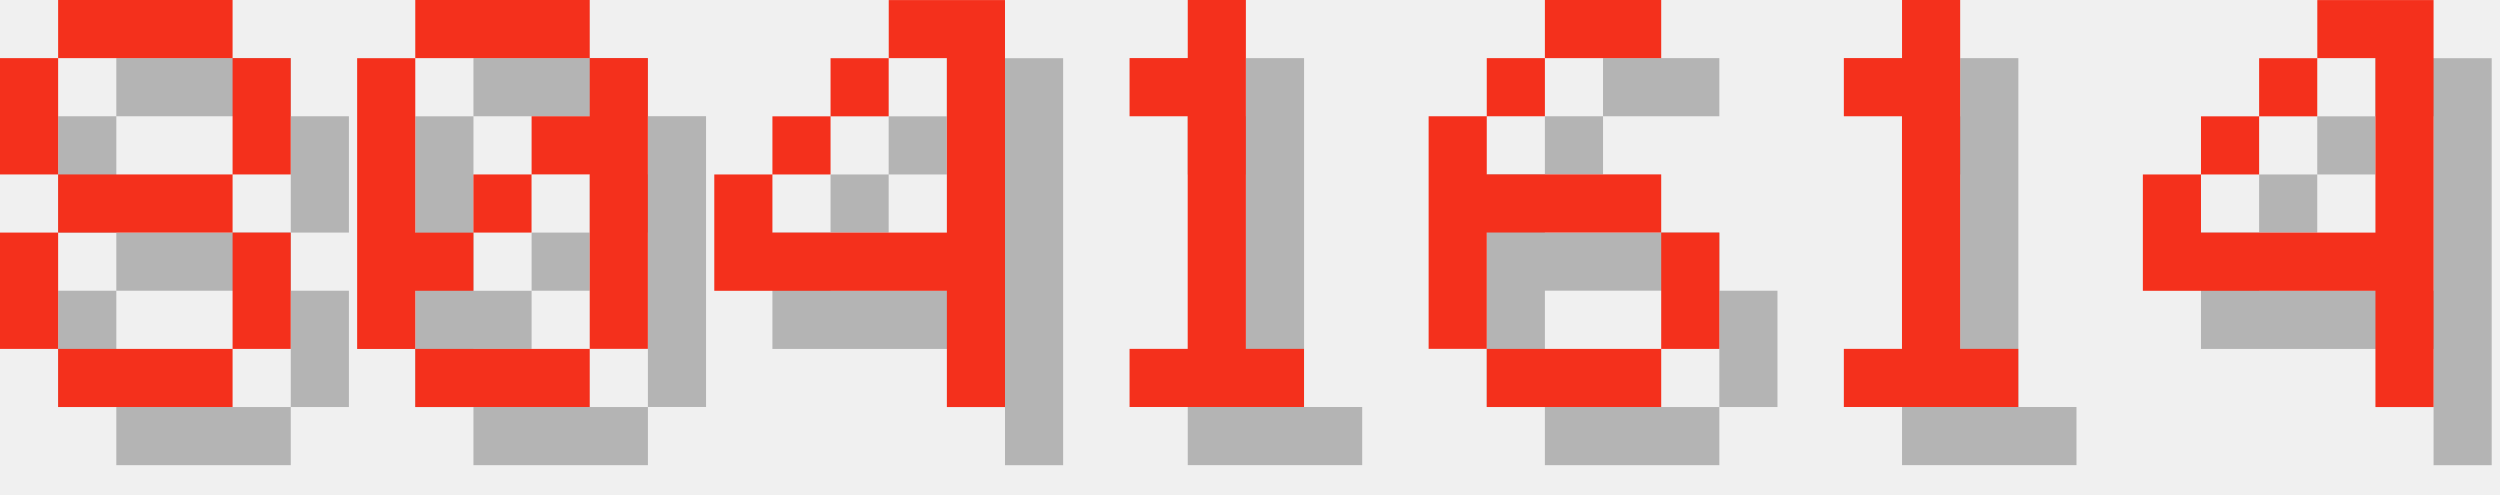
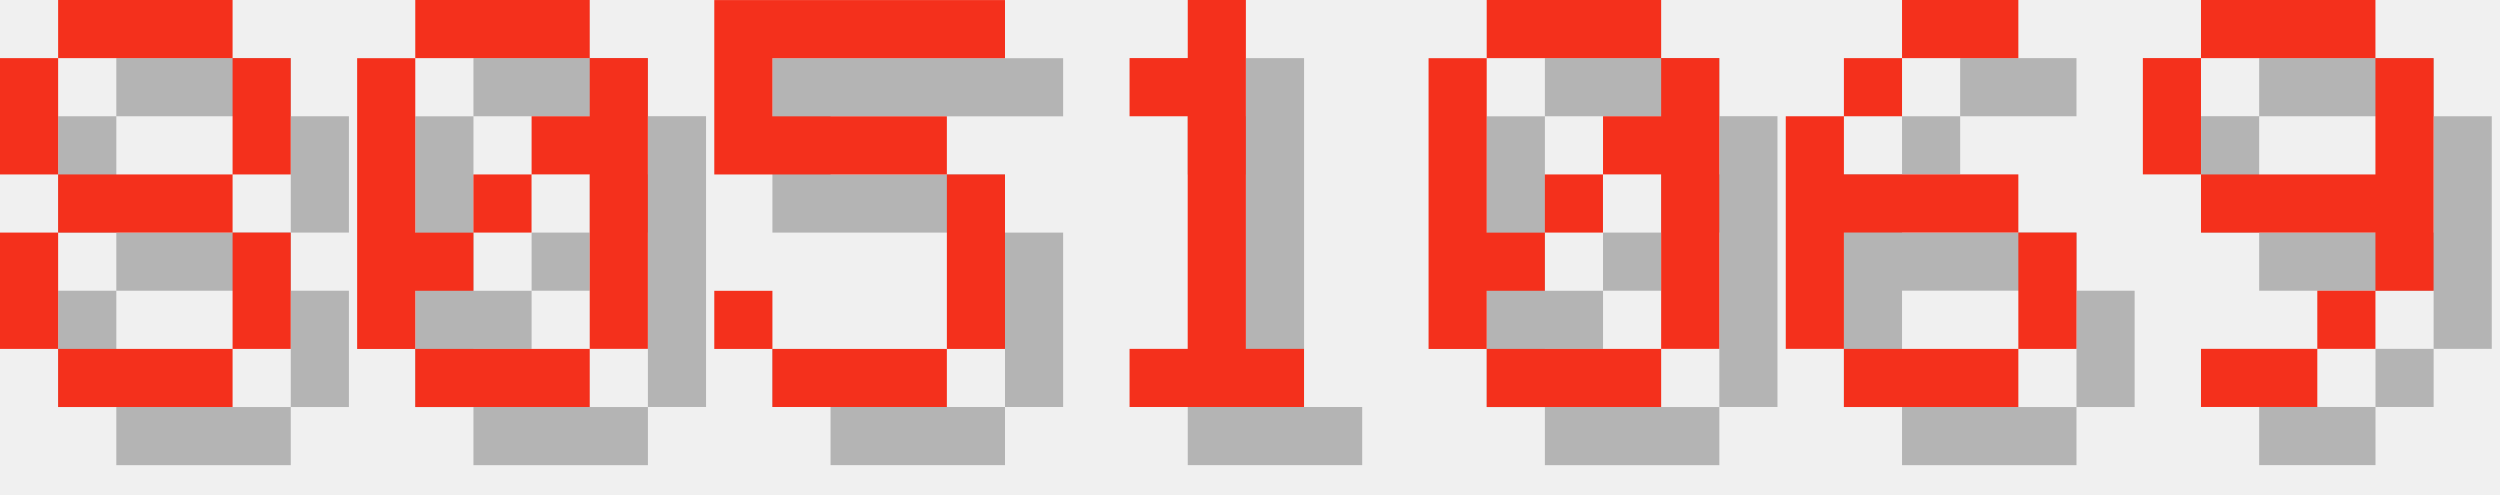
<svg xmlns="http://www.w3.org/2000/svg" version="1.1" width="182.0" height="36">
  <style>
        .text-foreground {
            fill: #F4301C;
        }
        .text-shadow {
            fill: #000000;
            fill-opacity: 0.25;
        }
    </style>
  <g class="digit" id="digit_8" transform="translate(0.0, 0), scale(4)">
    <path id="digit_8_shadow" class="text-shadow" d="m2.117 1.058v1.058h3.175v-1.058h-3.175zm3.175 1.058v2.117h1.058v-2.117h-1.058zm0 2.117h-3.175v1.058h3.175v-1.058zm0 1.058v2.117h1.058v-2.117h-1.058zm0 2.117h-3.175v1.058h3.175v-1.058zm-3.175 0v-2.117h-1.058v2.117h1.058zm0-3.175v-2.117h-1.058v2.117h1.058z" fill-opacity=".5" style="paint-order:stroke fill markers" />
    <path id="digit_8_fg" class="text-foreground" d="m1.058 0v1.058h3.175v-1.058h-3.175zm3.175 1.058v2.117h1.058v-2.117h-1.058zm0 2.117h-3.175v1.058h3.175v-1.058zm0 1.058v2.117h1.058v-2.117h-1.058zm0 2.117h-3.175v1.058h3.175v-1.058zm-3.175 0v-2.117h-1.058v2.117h1.058zm0-3.175v-2.117h-1.058v2.117h1.058z" fill="#fff" style="paint-order:stroke fill markers" />
  </g>
  <g class="digit" id="digit_0" transform="translate(26.0, 0), scale(4)">
    <path id="digit_0_shadow" class="text-shadow" d="m2.117 1.058v1.058h3.175v-1.058h-3.175zm3.175 1.058v1.058h-1.058v1.058h1.058v3.175h1.058v-5.292h-1.058zm0 5.292h-3.175v1.058h3.175v-1.058zm-3.175 0v-1.058h1.058v-1.058h-1.058v-3.175h-1.058v5.292h1.058zm1.058-2.117h1.058v-1.058h-1.058v1.058z" fill-opacity=".5" style="paint-order:stroke fill markers" />
    <path id="digit_0_fg" class="text-foreground" d="m1.058 0v1.058h3.175v-1.058h-3.175zm3.175 1.058v1.058h-1.058v1.058h1.058v3.175h1.058v-5.292h-1.058zm0 5.292h-3.175v1.058h3.175v-1.058zm-3.175 0v-1.058h1.058v-1.058h-1.058v-3.175h-1.058v5.292h1.058zm1.058-2.117h1.058v-1.058h-1.058v1.058z" fill="#fff" style="paint-order:stroke fill markers" />
  </g>
-   <g class="digit" id="digit_4" transform="translate(52.0, 0), scale(4)">
-     <path id="digit_4_shadow" class="text-shadow" d="m4.233 1.058v1.058h1.058v3.175h-3.175v-1.058h-1.058v2.117h4.233v2.117h1.058v-7.408h-2.117zm-2.117 3.175h1.058v-1.058h-1.058v1.058zm1.058-1.058h1.058v-1.058h-1.058v1.058z" fill-opacity=".5" style="paint-order:stroke fill markers" />
-     <path id="digit_4_fg" class="text-foreground" d="m3.175 0v1.058h1.058v3.175h-3.175v-1.058h-1.058v2.117h4.233v2.117h1.058v-7.408h-2.117zm-2.117 3.175h1.058v-1.058h-1.058v1.058zm1.058-1.058h1.058v-1.058h-1.058v1.058z" fill="#fff" style="paint-order:stroke fill markers" />
+   <g class="digit" id="digit_5" transform="translate(52.0, 0), scale(4)">
+     <path id="digit_5_shadow" class="text-shadow" d="m1.058 1.058v3.175h4.233v3.175h-3.175v-1.058h-1.058v1.058h1.058v1.058h3.175v-1.058h1.058v-3.175h-1.058v-1.058h-3.175v-1.058h4.233v-1.058h-5.292z" fill-opacity=".5" style="paint-order:stroke fill markers" />
+     <path id="digit_5_fg" class="text-foreground" d="m0 0v3.175h4.233v3.175h-3.175v-1.058h-1.058v1.058h1.058v1.058h3.175v-1.058h1.058v-3.175h-1.058v-1.058h-3.175v-1.058h4.233v-1.058h-5.292z" fill="#fff" style="paint-order:stroke fill markers" />
  </g>
  <g class="digit" id="digit_1" transform="translate(78.0, 0), scale(4)">
    <path id="digit_1_shadow" class="text-shadow" d="m2.117 2.117v1.058h1.058v4.233h-1.058v1.058h3.175v-1.058h-1.058v-6.35h-1.058v1.058h-1.058z" fill-opacity=".5" style="paint-order:stroke fill markers" />
    <path id="digit_1_fg" class="text-foreground" d="m1.058 1.058v1.058h1.058v4.233h-1.058v1.058h3.175v-1.058h-1.058v-6.35h-1.058v1.058h-1.058z" fill="#fff" style="paint-order:stroke fill markers" />
  </g>
-   <g class="digit" id="digit_6" transform="translate(104.0, 0), scale(4)">
+   <g class="digit" id="digit_0" transform="translate(104.0, 0), scale(4)">
+     <path id="digit_0_shadow" class="text-shadow" d="m2.117 1.058v1.058h3.175v-1.058h-3.175zm3.175 1.058v1.058h-1.058v1.058h1.058v3.175h1.058v-5.292h-1.058zm0 5.292h-3.175v1.058h3.175v-1.058zm-3.175 0v-1.058h1.058v-1.058h-1.058v-3.175h-1.058v5.292h1.058zm1.058-2.117h1.058v-1.058h-1.058v1.058z" fill-opacity=".5" style="paint-order:stroke fill markers" />
+     <path id="digit_0_fg" class="text-foreground" d="m1.058 0v1.058h3.175v-1.058h-3.175zm3.175 1.058v1.058h-1.058v1.058h1.058v3.175h1.058v-5.292h-1.058zm0 5.292h-3.175v1.058h3.175v-1.058zm-3.175 0v-1.058h1.058v-1.058h-1.058v-3.175h-1.058v5.292h1.058zm1.058-2.117h1.058v-1.058h-1.058v1.058z" fill="#fff" style="paint-order:stroke fill markers" />
+   </g>
+   <g class="digit" id="digit_6" transform="translate(130.0, 0), scale(4)">
    <path id="digit_6_shadow" class="text-shadow" d="m3.175 1.058v1.058h2.117v-1.058h-2.117zm0 1.058h-1.058v1.058h1.058v-1.058zm-1.058 1.058h-1.058v4.233h1.058v-2.117h3.175v-1.058h-3.175v-1.058zm3.175 2.117v2.117h1.058v-2.117h-1.058zm0 2.117h-3.175v1.058h3.175v-1.058z" fill-opacity=".5" style="paint-order:stroke fill markers" />
    <path id="digit_6_fg" class="text-foreground" d="m2.117 0v1.058h2.117v-1.058h-2.117zm0 1.058h-1.058v1.058h1.058v-1.058zm-1.058 1.058h-1.058v4.233h1.058v-2.117h3.175v-1.058h-3.175v-1.058zm3.175 2.117v2.117h1.058v-2.117h-1.058zm0 2.117h-3.175v1.058h3.175v-1.058z" fill="#fff" style="paint-order:stroke fill markers" />
  </g>
-   <g class="digit" id="digit_1" transform="translate(130.0, 0), scale(4)">
-     <path id="digit_1_shadow" class="text-shadow" d="m2.117 2.117v1.058h1.058v4.233h-1.058v1.058h3.175v-1.058h-1.058v-6.35h-1.058v1.058h-1.058z" fill-opacity=".5" style="paint-order:stroke fill markers" />
-     <path id="digit_1_fg" class="text-foreground" d="m1.058 1.058v1.058h1.058v4.233h-1.058v1.058h3.175v-1.058h-1.058v-6.35h-1.058v1.058h-1.058z" fill="#fff" style="paint-order:stroke fill markers" />
-   </g>
-   <g class="digit" id="digit_4" transform="translate(156.0, 0), scale(4)">
-     <path id="digit_4_shadow" class="text-shadow" d="m4.233 1.058v1.058h1.058v3.175h-3.175v-1.058h-1.058v2.117h4.233v2.117h1.058v-7.408h-2.117zm-2.117 3.175h1.058v-1.058h-1.058v1.058zm1.058-1.058h1.058v-1.058h-1.058v1.058z" fill-opacity=".5" style="paint-order:stroke fill markers" />
-     <path id="digit_4_fg" class="text-foreground" d="m3.175 0v1.058h1.058v3.175h-3.175v-1.058h-1.058v2.117h4.233v2.117h1.058v-7.408h-2.117zm-2.117 3.175h1.058v-1.058h-1.058v1.058zm1.058-1.058h1.058v-1.058h-1.058v1.058z" fill="#fff" style="paint-order:stroke fill markers" />
+   <g class="digit" id="digit_9" transform="translate(156.0, 0), scale(4)">
+     <path id="digit_9_shadow" class="text-shadow" d="m2.117 1.058v1.058h3.175v-1.058h-3.175zm3.175 1.058v2.117h-3.175v1.058h3.175v1.058h1.058v-4.233h-1.058zm0 4.233h-1.058v1.058h1.058v-1.058zm-1.058 1.058h-2.117v1.058h2.117v-1.058zm-2.117-3.175v-2.117h-1.058v2.117h1.058z" fill-opacity=".5" style="paint-order:stroke fill markers" />
+     <path id="digit_9_fg" class="text-foreground" d="m1.058 0v1.058h3.175v-1.058h-3.175zm3.175 1.058v2.117h-3.175v1.058h3.175v1.058h1.058v-4.233h-1.058zm0 4.233h-1.058v1.058h1.058v-1.058zm-1.058 1.058h-2.117v1.058h2.117v-1.058zm-2.117-3.175v-2.117h-1.058v2.117h1.058z" fill="#fff" style="paint-order:stroke fill markers" />
  </g>
</svg>
